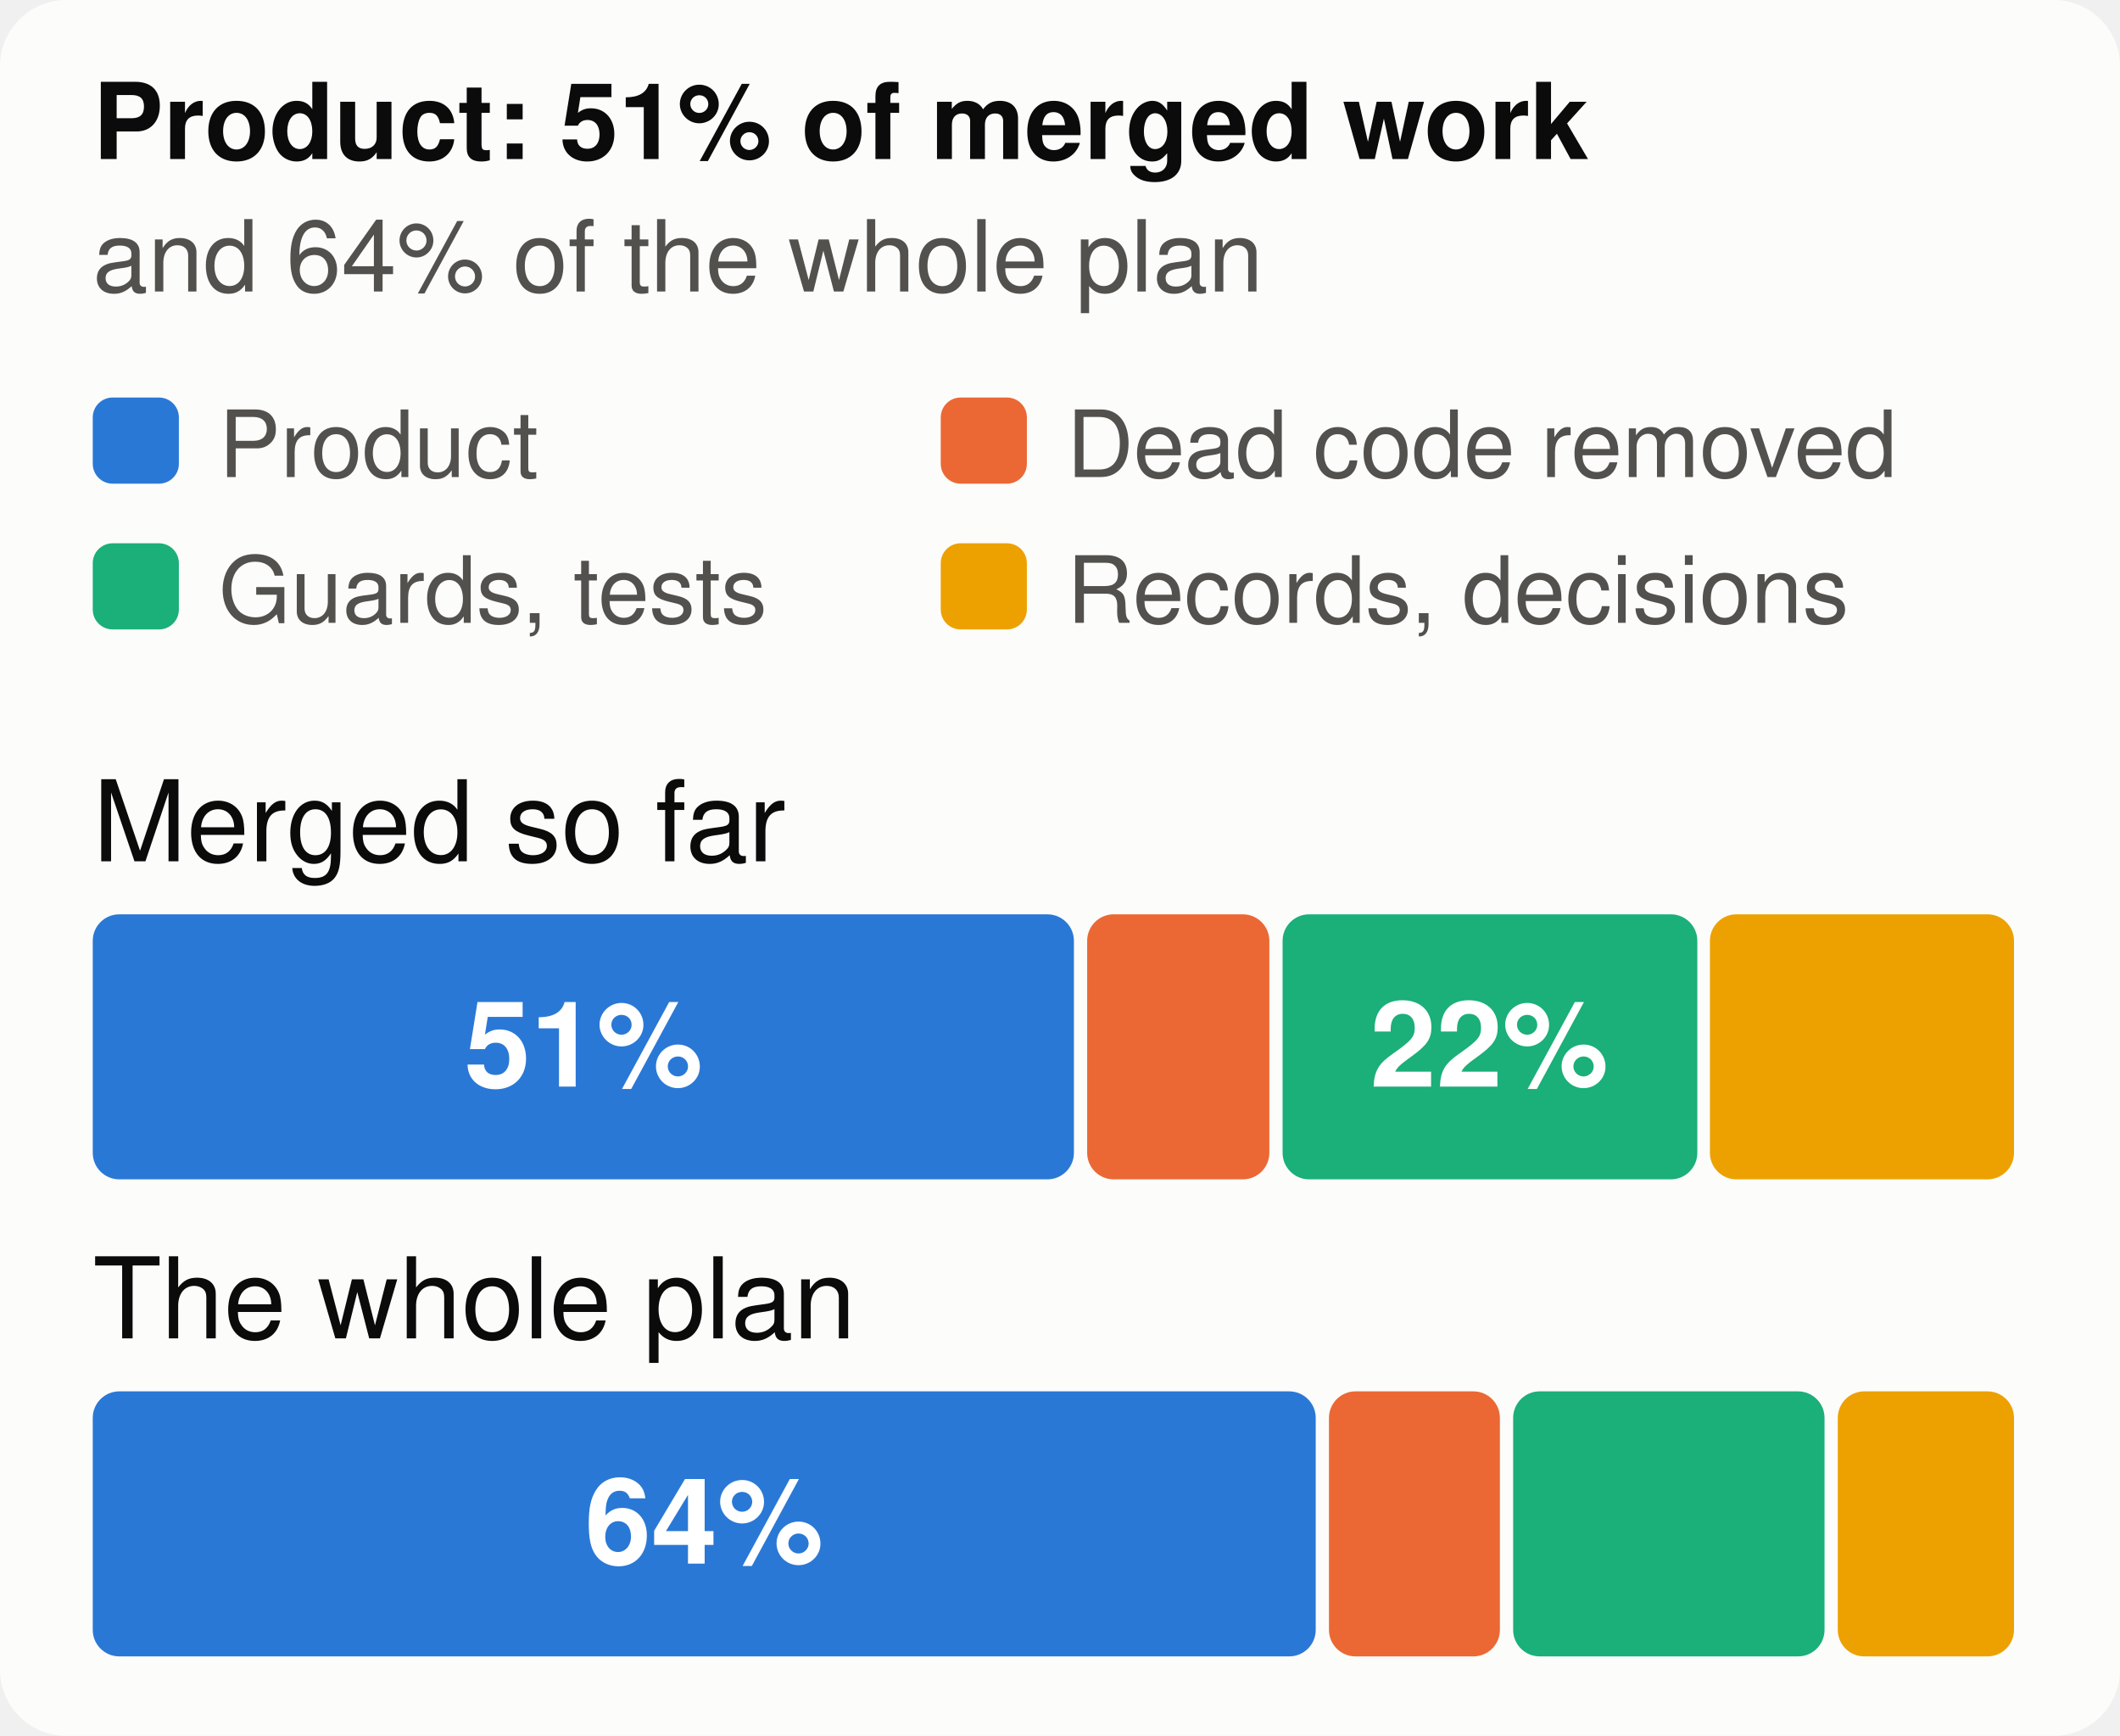
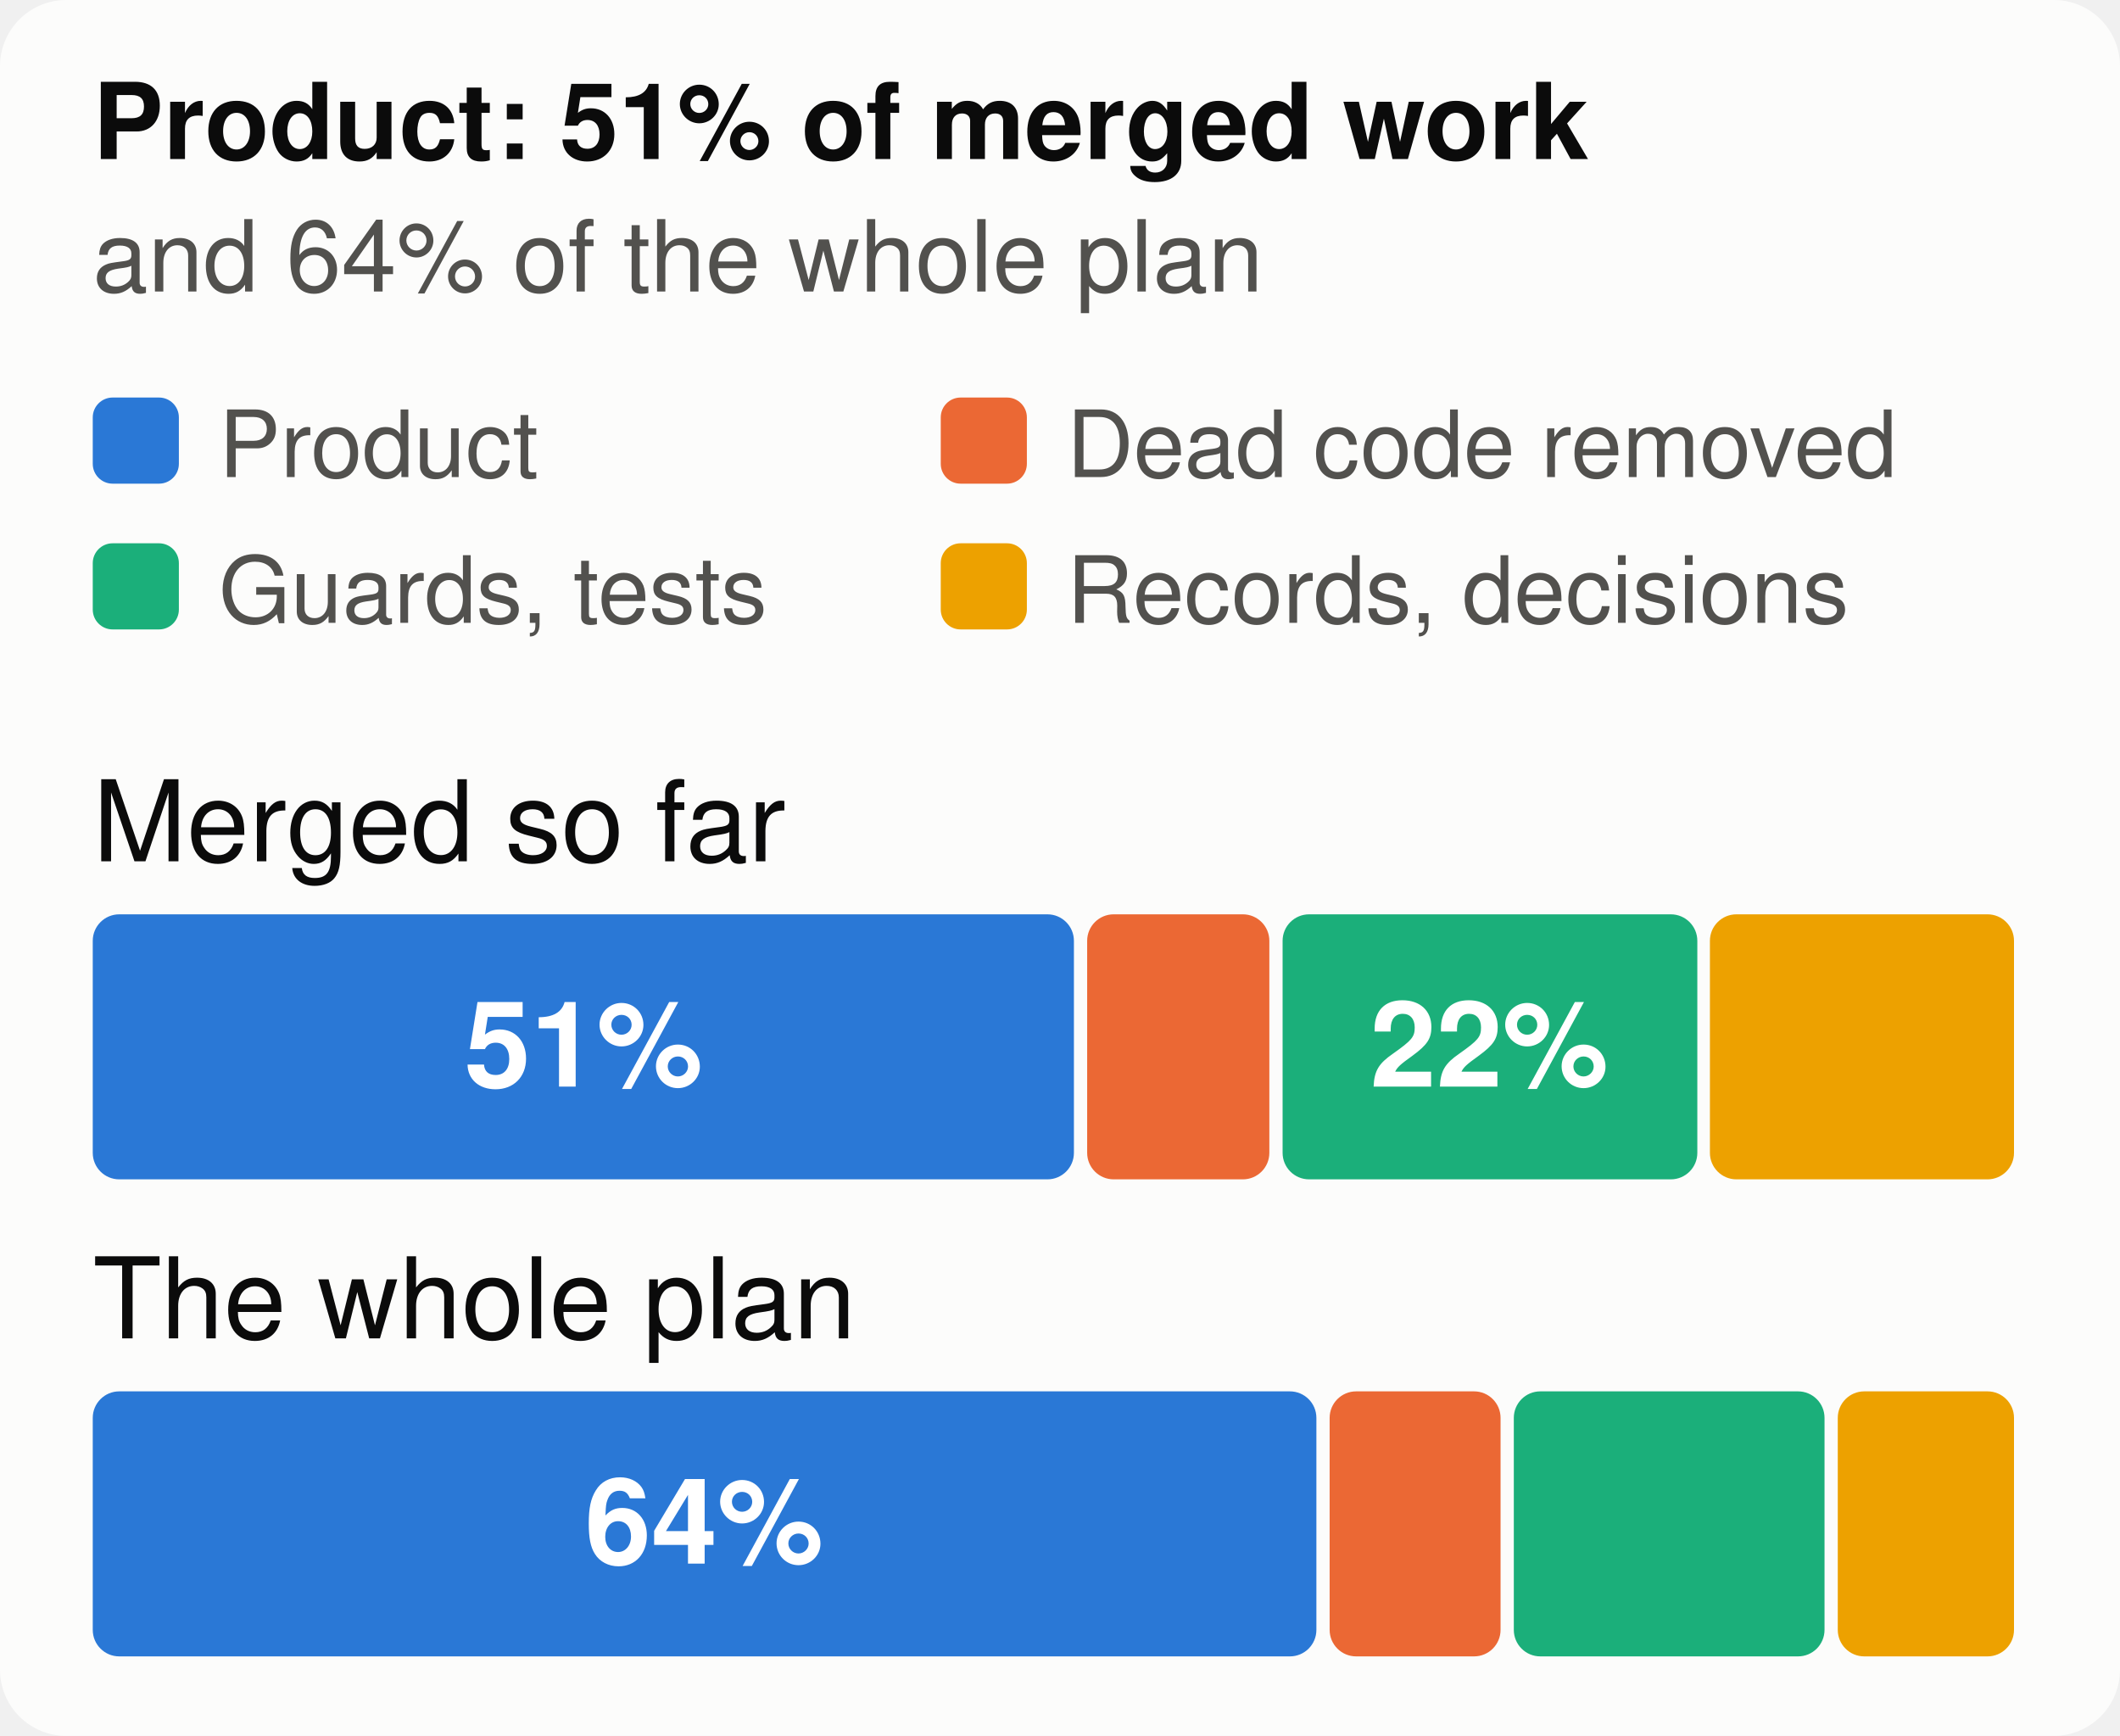
<svg xmlns="http://www.w3.org/2000/svg" viewBox="0 0 320 262" width="320" height="262" font-family="system-ui,-apple-system,Segoe UI,Helvetica,Arial,sans-serif" font-size="18" role="img" aria-label="The merged work and the whole plan, by kind of work">
  <style>.h{paint-order:stroke;stroke:#fcfcfb;stroke-width:3px;stroke-linejoin:round}.rg{stroke:#fcfcfb}@media (prefers-color-scheme: dark){.bg{fill:#1a1a19}.t1{fill:#f0efec}.t2{fill:#c3c2b7}.gr{stroke:#2c2c2a}.ax{stroke:#383835}.ld{stroke:#383835}.br{stroke:#c3c2b7}.m{stroke:#3987e5}.dp{stroke:#d95926}.v{stroke:#199e70}.i2{stroke:#c3c2b7}.i1{stroke:#f0efec}.f1{fill:#3987e5}.f2{fill:#d95926}.f3{fill:#199e70}.f4{fill:#c98500}.ev{fill:#c3c2b7}.inv{fill:#1a1a19}.done{fill:#cde2fb}.todo{fill:#52514e}.tile{fill:#262624}.h,.rg{stroke:#1a1a19}}</style>
  <rect width="320" height="262" rx="10" class="bg" fill="#fcfcfb" />
  <text x="14" y="24" class="t1" fill="#0b0b0b" font-size="16" font-weight="700">Product: 51% of merged work</text>
  <text x="14" y="44" class="t2" fill="#52514e" font-size="15">and 64% of the whole plan</text>
  <rect x="14" y="60" width="13" height="13" rx="3" class="f1" fill="#2a78d6" />
  <text x="33" y="72" class="t2" fill="#52514e" font-size="14">Product</text>
  <rect x="142" y="60" width="13" height="13" rx="3" class="f2" fill="#eb6834" />
  <text x="161" y="72" class="t2" fill="#52514e" font-size="14">Dead code removed</text>
  <rect x="14" y="82" width="13" height="13" rx="3" class="f3" fill="#1baf7a" />
  <text x="33" y="94" class="t2" fill="#52514e" font-size="14">Guards, tests</text>
  <rect x="142" y="82" width="13" height="13" rx="3" class="f4" fill="#eda100" />
  <text x="161" y="94" class="t2" fill="#52514e" font-size="14">Records, decisions</text>
  <text x="14" y="130" class="t1" fill="#0b0b0b" font-size="17">Merged so far</text>
  <rect x="14.0" y="138" width="148.1" height="40" rx="4" class="f1" fill="#2a78d6" />
  <text x="88.1" y="164" text-anchor="middle" fill="#ffffff" font-size="18" font-weight="700">51%</text>
  <rect x="164.1" y="138" width="27.5" height="40" rx="4" class="f2" fill="#eb6834" />
  <rect x="193.6" y="138" width="62.6" height="40" rx="4" class="f3" fill="#1baf7a" />
  <text x="224.8" y="164" text-anchor="middle" fill="#ffffff" font-size="18" font-weight="700">22%</text>
  <rect x="258.1" y="138" width="45.9" height="40" rx="4" class="f4" fill="#eda100" />
  <text x="14" y="202" class="t1" fill="#0b0b0b" font-size="17">The whole plan</text>
-   <rect x="14.0" y="210" width="184.6" height="40" rx="4" class="f1" fill="#2a78d6" />
+   <rect x="14.0" y="210" width="184.7" height="40" rx="4" class="f1" fill="#2a78d6" />
  <text x="106.3" y="236" text-anchor="middle" fill="#ffffff" font-size="18" font-weight="700">64%</text>
-   <rect x="200.6" y="210" width="25.8" height="40" rx="4" class="f2" fill="#eb6834" />
-   <rect x="228.4" y="210" width="47.0" height="40" rx="4" class="f3" fill="#1baf7a" />
+   <rect x="200.7" y="210" width="25.8" height="40" rx="4" class="f2" fill="#eb6834" />
+   <rect x="228.5" y="210" width="46.9" height="40" rx="4" class="f3" fill="#1baf7a" />
  <rect x="277.4" y="210" width="26.6" height="40" rx="4" class="f4" fill="#eda100" />
</svg>
